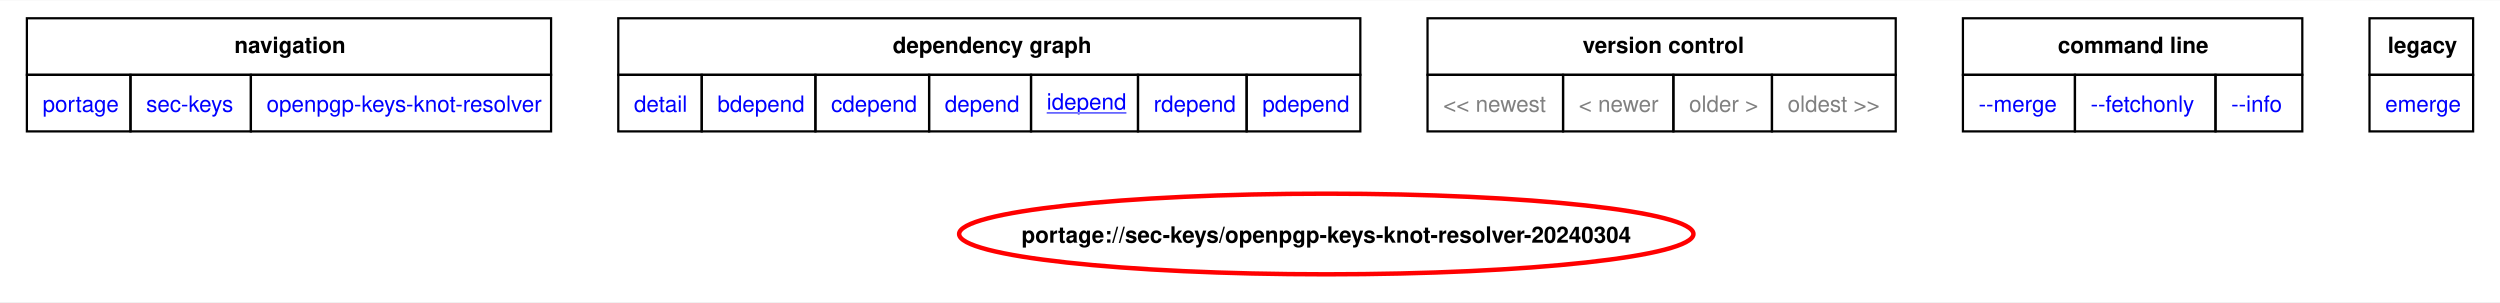
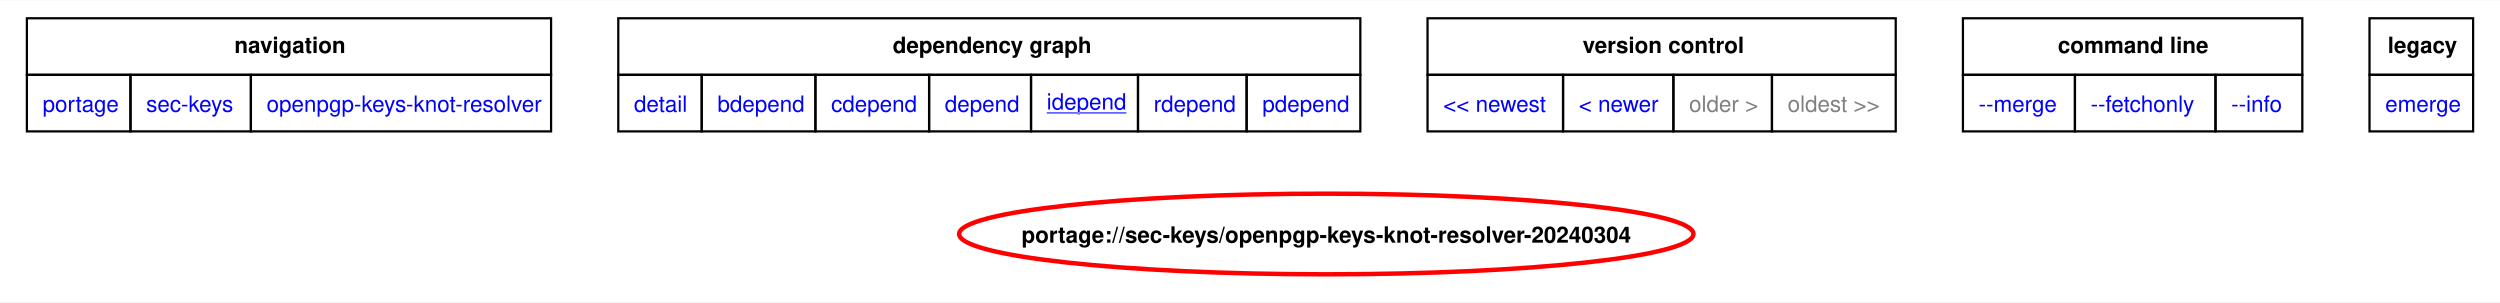
<svg xmlns="http://www.w3.org/2000/svg" xmlns:xlink="http://www.w3.org/1999/xlink" width="1116pt" height="135pt" viewBox="0.00 0.00 1116.00 134.69">
  <g id="graph0" class="graph" transform="scale(1 1) rotate(0) translate(4 130.69)">
    <polygon fill="white" stroke="none" points="-4,4 -4,-130.69 1112,-130.69 1112,4 -4,4" />
    <polygon fill="none" stroke="black" points="8,-97.44 8,-122.69 242,-122.69 242,-97.44 8,-97.44" />
    <text text-anchor="start" x="100.62" y="-107.19" font-family="Helvetica,sans-Serif" font-weight="bold" font-size="10.00">navigation</text>
    <polygon fill="none" stroke="black" points="272,-97.44 272,-122.69 603.25,-122.69 603.25,-97.44 272,-97.44" />
    <text text-anchor="start" x="394.5" y="-107.19" font-family="Helvetica,sans-Serif" font-weight="bold" font-size="10.00">dependency graph</text>
    <polygon fill="none" stroke="black" points="633.25,-97.44 633.25,-122.69 842.25,-122.69 842.25,-97.44 633.25,-97.44" />
    <text text-anchor="start" x="702.5" y="-107.19" font-family="Helvetica,sans-Serif" font-weight="bold" font-size="10.00">version control</text>
    <polygon fill="none" stroke="black" points="872.25,-97.44 872.25,-122.69 1023.75,-122.69 1023.75,-97.44 872.25,-97.44" />
    <text text-anchor="start" x="914.62" y="-107.19" font-family="Helvetica,sans-Serif" font-weight="bold" font-size="10.00">command line</text>
    <polygon fill="none" stroke="black" points="1053.75,-97.44 1053.75,-122.69 1100,-122.69 1100,-97.44 1053.75,-97.44" />
    <text text-anchor="start" x="1061.88" y="-107.19" font-family="Helvetica,sans-Serif" font-weight="bold" font-size="10.00">legacy</text>
    <g id="a_graph0_0">
      <a xlink:href="../index.html" xlink:title="repository">
        <polygon fill="none" stroke="black" points="8,-72.19 8,-97.44 54.25,-97.44 54.25,-72.19 8,-72.19" />
        <text text-anchor="start" x="15" y="-80.94" font-family="Helvetica,sans-Serif" font-size="10.00" fill="blue">portage</text>
      </a>
    </g>
    <g id="a_graph0_1">
      <a xlink:href="./index.html" xlink:title="repository">
        <polygon fill="none" stroke="black" points="54.25,-72.19 54.25,-97.44 108,-97.44 108,-72.19 54.25,-72.19" />
        <text text-anchor="start" x="61.25" y="-80.94" font-family="Helvetica,sans-Serif" font-size="10.00" fill="blue">sec-keys</text>
      </a>
    </g>
    <g id="a_graph0_2">
      <a xlink:href="./openpgp-keys-knot-resolver.html" xlink:title="repository">
        <polygon fill="none" stroke="black" points="108,-72.19 108,-97.44 242,-97.44 242,-72.19 108,-72.19" />
        <text text-anchor="start" x="115" y="-80.94" font-family="Helvetica,sans-Serif" font-size="10.00" fill="blue">openpgp-keys-knot-resolver</text>
      </a>
    </g>
    <g id="a_graph0_3">
      <a xlink:href="../sec-keys/openpgp-keys-knot-resolver-20240304.svg" xlink:title="portage://sec-keys/openpgp-keys-knot-resolver-20240304">
        <polygon fill="none" stroke="black" points="272,-72.19 272,-97.44 309.25,-97.44 309.25,-72.19 272,-72.19" />
        <text text-anchor="start" x="279" y="-80.94" font-family="Helvetica,sans-Serif" font-size="10.00" fill="blue">detail</text>
      </a>
    </g>
    <g id="a_graph0_4">
      <a xlink:href="../sec-keys/openpgp-keys-knot-resolver-20240304-bdepend.svg" xlink:title="portage://sec-keys/openpgp-keys-knot-resolver-20240304">
        <polygon fill="none" stroke="black" points="309.25,-72.19 309.25,-97.44 360,-97.44 360,-72.19 309.25,-72.19" />
        <text text-anchor="start" x="316.25" y="-80.94" font-family="Helvetica,sans-Serif" font-size="10.00" fill="blue">bdepend</text>
      </a>
    </g>
    <g id="a_graph0_5">
      <a xlink:href="../sec-keys/openpgp-keys-knot-resolver-20240304-cdepend.svg" xlink:title="portage://sec-keys/openpgp-keys-knot-resolver-20240304">
        <polygon fill="none" stroke="black" points="360,-72.19 360,-97.44 410.75,-97.44 410.75,-72.19 360,-72.19" />
        <text text-anchor="start" x="367" y="-80.94" font-family="Helvetica,sans-Serif" font-size="10.00" fill="blue">cdepend</text>
      </a>
    </g>
    <g id="a_graph0_6">
      <a xlink:href="../sec-keys/openpgp-keys-knot-resolver-20240304-depend.svg" xlink:title="portage://sec-keys/openpgp-keys-knot-resolver-20240304">
        <polygon fill="none" stroke="black" points="410.75,-72.19 410.75,-97.44 456.25,-97.44 456.25,-72.19 410.75,-72.19" />
        <text text-anchor="start" x="417.75" y="-80.94" font-family="Helvetica,sans-Serif" font-size="10.00" fill="blue">depend</text>
      </a>
    </g>
    <g id="a_graph0_7">
      <a xlink:href="../sec-keys/openpgp-keys-knot-resolver-20240304-idepend.svg" xlink:title="portage://sec-keys/openpgp-keys-knot-resolver-20240304">
        <polygon fill="none" stroke="black" points="456.25,-72.19 456.25,-97.44 504,-97.44 504,-72.19 456.25,-72.19" />
        <text text-anchor="start" x="463.25" y="-81.94" font-family="Helvetica,sans-Serif" text-decoration="underline" font-size="10.00" fill="blue">idepend</text>
      </a>
    </g>
    <g id="a_graph0_8">
      <a xlink:href="../sec-keys/openpgp-keys-knot-resolver-20240304-rdepend.svg" xlink:title="portage://sec-keys/openpgp-keys-knot-resolver-20240304">
        <polygon fill="none" stroke="black" points="504,-72.19 504,-97.44 552.5,-97.44 552.5,-72.19 504,-72.19" />
        <text text-anchor="start" x="511" y="-80.94" font-family="Helvetica,sans-Serif" font-size="10.00" fill="blue">rdepend</text>
      </a>
    </g>
    <g id="a_graph0_9">
      <a xlink:href="../sec-keys/openpgp-keys-knot-resolver-20240304-pdepend.svg" xlink:title="portage://sec-keys/openpgp-keys-knot-resolver-20240304">
        <polygon fill="none" stroke="black" points="552.5,-72.19 552.5,-97.44 603.25,-97.44 603.25,-72.19 552.5,-72.19" />
        <text text-anchor="start" x="559.5" y="-80.94" font-family="Helvetica,sans-Serif" font-size="10.00" fill="blue">pdepend</text>
      </a>
    </g>
-     <polygon fill="none" stroke="black" points="633.25,-72.19 633.25,-97.44 693.75,-97.44 693.75,-72.19 633.25,-72.19" />
-     <text text-anchor="start" x="640.25" y="-80.94" font-family="Helvetica,sans-Serif" font-size="10.00" fill="gray">&lt;&lt; newest</text>
-     <polygon fill="none" stroke="black" points="693.75,-72.19 693.75,-97.44 743,-97.44 743,-72.19 693.75,-72.19" />
-     <text text-anchor="start" x="700.75" y="-80.94" font-family="Helvetica,sans-Serif" font-size="10.00" fill="gray">&lt; newer</text>
+     <g id="a_graph0_10">
+       <a xlink:href="../sec-keys/openpgp-keys-knot-resolver-20251203-idepend.svg" xlink:title="portage://sec-keys/openpgp-keys-knot-resolver-20251203">
+         <polygon fill="none" stroke="black" points="633.25,-72.19 633.25,-97.44 693.75,-97.44 693.75,-72.19 633.25,-72.19" />
+         <text text-anchor="start" x="640.25" y="-80.94" font-family="Helvetica,sans-Serif" font-size="10.00" fill="blue">&lt;&lt; newest</text>
+       </a>
+     </g>
+     <g id="a_graph0_11">
+       <a xlink:href="../sec-keys/openpgp-keys-knot-resolver-20251203-idepend.svg" xlink:title="portage://sec-keys/openpgp-keys-knot-resolver-20251203">
+         <polygon fill="none" stroke="black" points="693.75,-72.19 693.75,-97.44 743,-97.44 743,-72.19 693.75,-72.19" />
+         <text text-anchor="start" x="700.75" y="-80.94" font-family="Helvetica,sans-Serif" font-size="10.00" fill="blue">&lt; newer</text>
+       </a>
+     </g>
    <polygon fill="none" stroke="black" points="743,-72.19 743,-97.44 787,-97.44 787,-72.19 743,-72.19" />
    <text text-anchor="start" x="750" y="-80.94" font-family="Helvetica,sans-Serif" font-size="10.00" fill="gray">older &gt;</text>
    <polygon fill="none" stroke="black" points="787,-72.19 787,-97.44 842.25,-97.44 842.25,-72.19 787,-72.19" />
    <text text-anchor="start" x="794" y="-80.94" font-family="Helvetica,sans-Serif" font-size="10.00" fill="gray">oldest &gt;&gt;</text>
-     <g id="a_graph0_10">
+     <g id="a_graph0_12">
      <a xlink:href="../sec-keys/openpgp-keys-knot-resolver-20240304-merge.svg" xlink:title="portage://sec-keys/openpgp-keys-knot-resolver-20240304">
        <polygon fill="none" stroke="black" points="872.25,-72.19 872.25,-97.44 922.25,-97.44 922.25,-72.19 872.25,-72.19" />
        <text text-anchor="start" x="879.25" y="-80.94" font-family="Helvetica,sans-Serif" font-size="10.00" fill="blue">--merge </text>
      </a>
    </g>
-     <g id="a_graph0_11">
+     <g id="a_graph0_13">
      <a xlink:href="../sec-keys/openpgp-keys-knot-resolver-20240304-fetchonly.svg" xlink:title="portage://sec-keys/openpgp-keys-knot-resolver-20240304">
        <polygon fill="none" stroke="black" points="922.25,-72.19 922.25,-97.44 985,-97.44 985,-72.19 922.25,-72.19" />
        <text text-anchor="start" x="929.25" y="-80.94" font-family="Helvetica,sans-Serif" font-size="10.00" fill="blue">--fetchonly </text>
      </a>
    </g>
-     <g id="a_graph0_12">
+     <g id="a_graph0_14">
      <a xlink:href="../sec-keys/openpgp-keys-knot-resolver-20240304-info.svg" xlink:title="portage://sec-keys/openpgp-keys-knot-resolver-20240304">
        <polygon fill="none" stroke="black" points="985,-72.19 985,-97.44 1023.75,-97.44 1023.75,-72.19 985,-72.19" />
        <text text-anchor="start" x="992" y="-80.94" font-family="Helvetica,sans-Serif" font-size="10.00" fill="blue">--info </text>
      </a>
    </g>
-     <g id="a_graph0_13">
+     <g id="a_graph0_15">
      <a xlink:href="../sec-keys/openpgp-keys-knot-resolver-20240304-emerge.svg" xlink:title="portage://sec-keys/openpgp-keys-knot-resolver-20240304">
        <polygon fill="none" stroke="black" points="1053.75,-72.19 1053.75,-97.44 1100,-97.44 1100,-72.19 1053.75,-72.19" />
        <text text-anchor="start" x="1060.75" y="-80.94" font-family="Helvetica,sans-Serif" font-size="10.00" fill="blue">emerge</text>
      </a>
    </g>
    <g id="node2" class="node">
      <g id="a_node2">
        <a xlink:href="../sec-keys/openpgp-keys-knot-resolver-20240304-idepend.svg" xlink:title="portage://sec-keys/openpgp-keys-knot-resolver-20240304">
          <ellipse fill="none" stroke="red" stroke-width="2" cx="588.05" cy="-26.39" rx="163.9" ry="18" />
          <text text-anchor="middle" x="588.05" y="-22.51" font-family="Helvetica,sans-Serif" font-weight="bold" font-size="10.00">portage://sec-keys/openpgp-keys-knot-resolver-20240304</text>
        </a>
      </g>
    </g>
  </g>
</svg>
